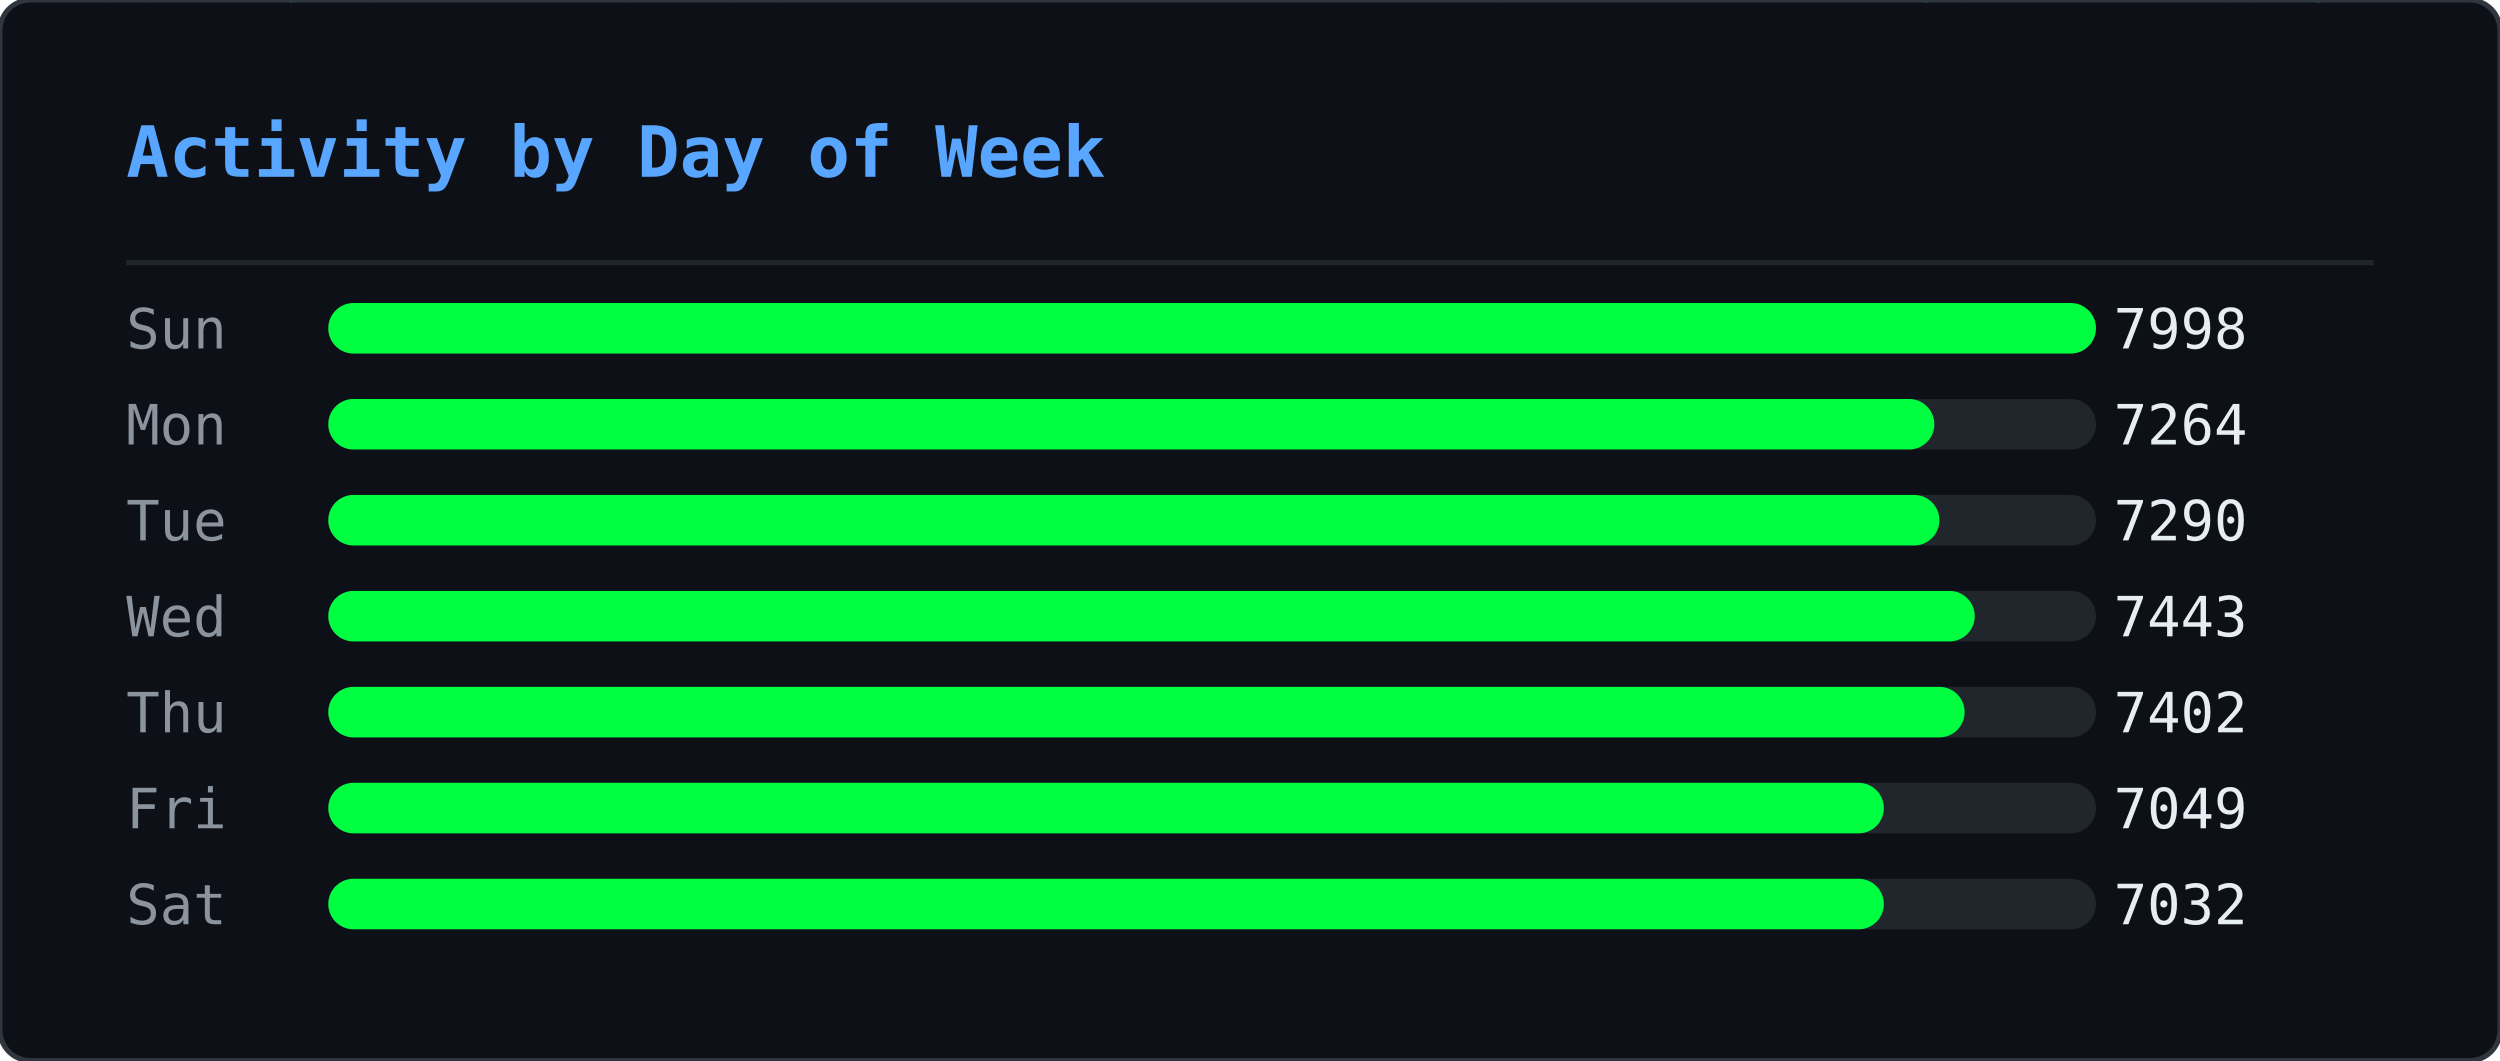
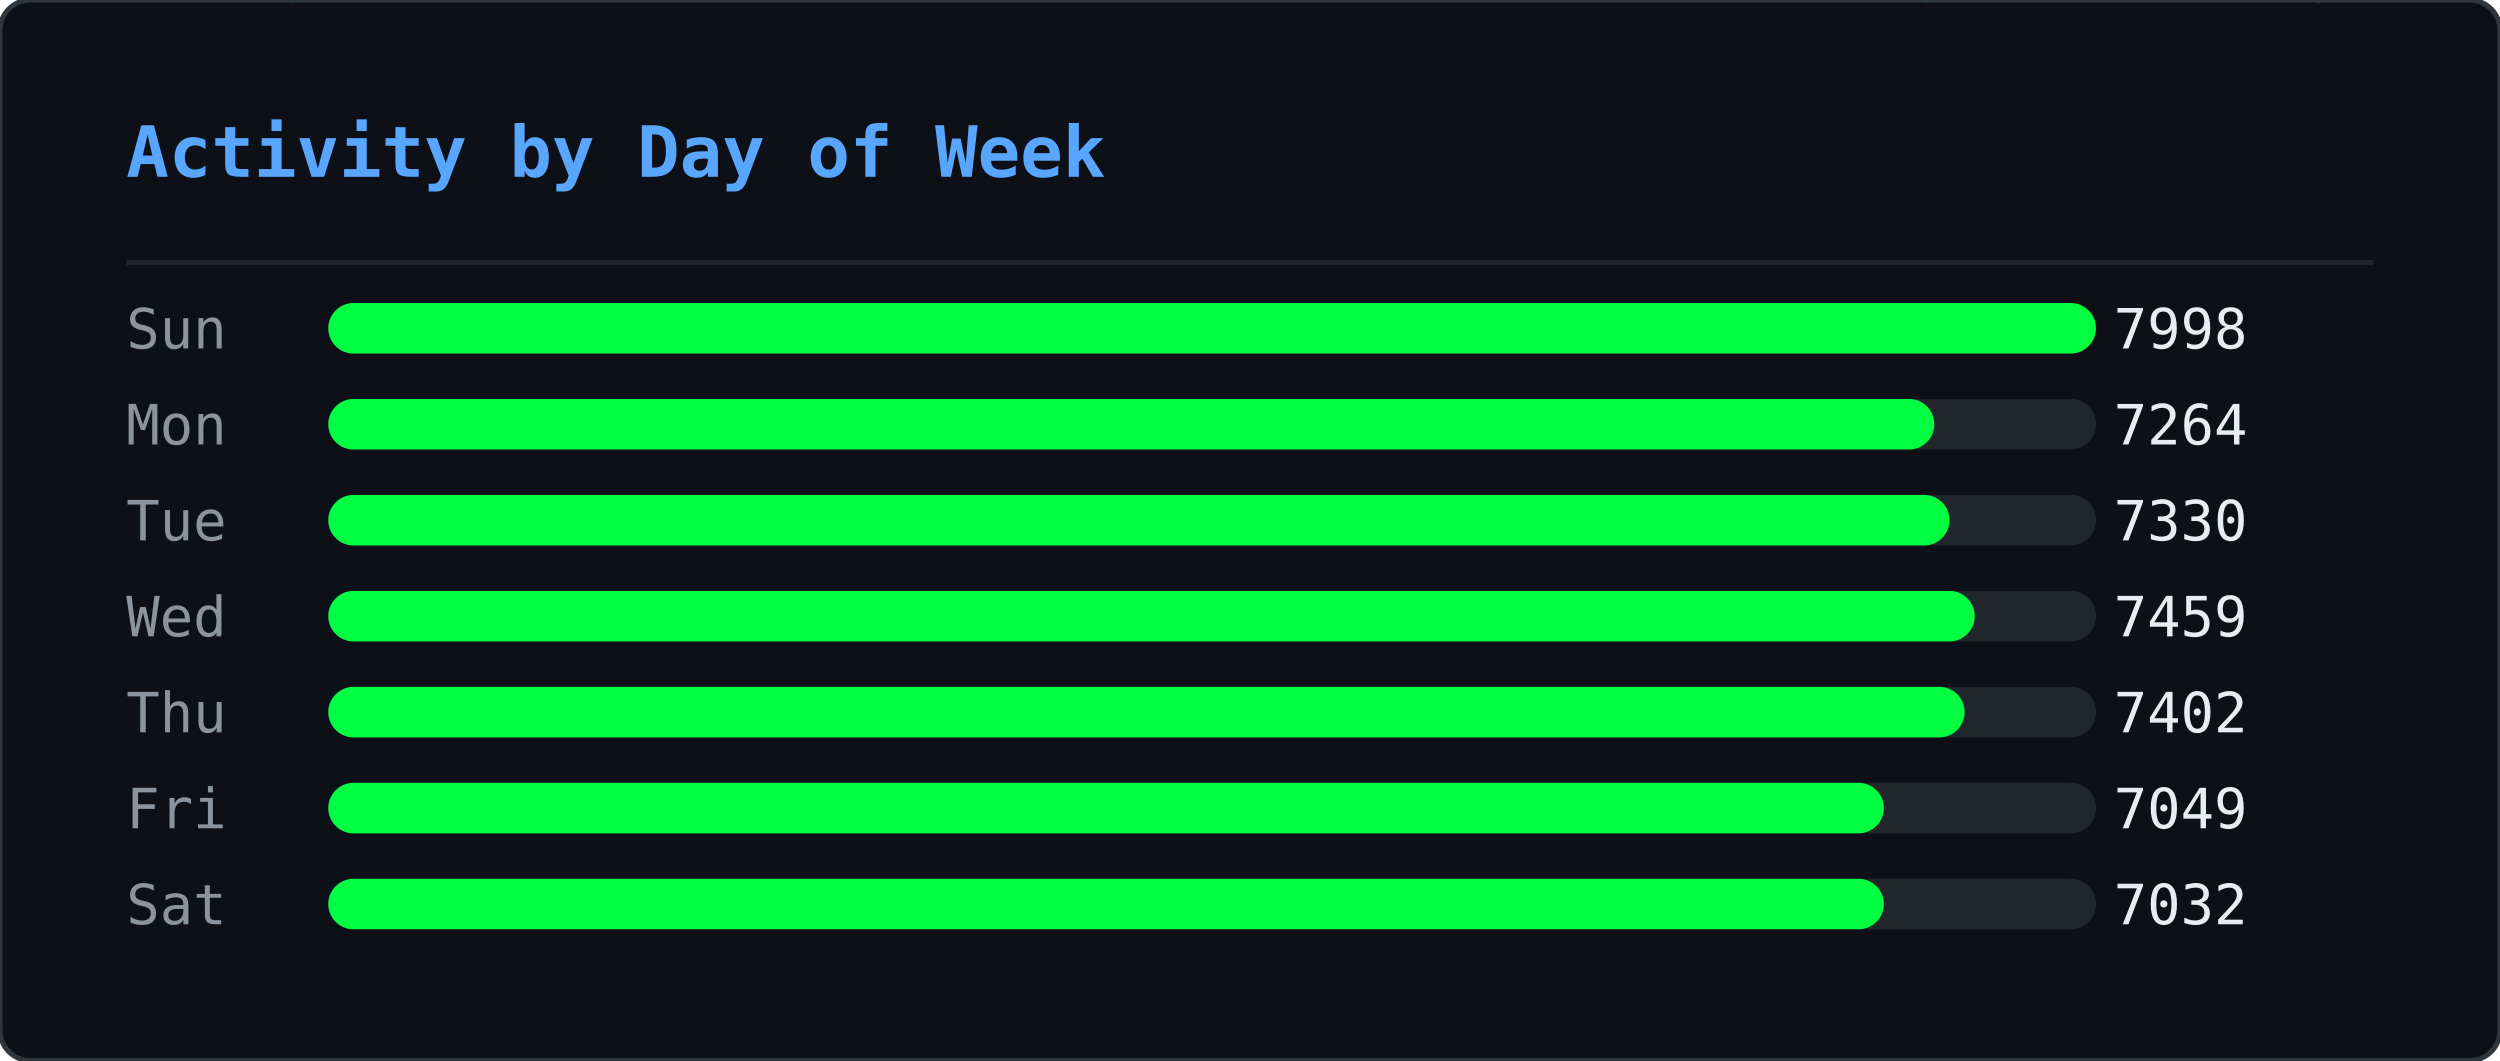
<svg xmlns="http://www.w3.org/2000/svg" width="495" height="210" viewBox="0 0 495 210">
  <defs>
    <clipPath id="ghm-clip">
      <rect width="495" height="210" rx="6" />
    </clipPath>
  </defs>
  <rect width="495" height="210" rx="6" fill="#0d1117" />
  <g clip-path="url(#ghm-clip)">
    <g opacity="0.22">
      <style>@keyframes ghm0{from{transform:translateY(-74px)}to{transform:translateY(224px)}}@keyframes ghm1{from{transform:translateY(-46px)}to{transform:translateY(224px)}}@keyframes ghm2{from{transform:translateY(-46px)}to{transform:translateY(224px)}}@keyframes ghm3{from{transform:translateY(-46px)}to{transform:translateY(224px)}}@keyframes ghm4{from{transform:translateY(-46px)}to{transform:translateY(224px)}}@keyframes ghm5{from{transform:translateY(-46px)}to{transform:translateY(224px)}}@keyframes ghm6{from{transform:translateY(-46px)}to{transform:translateY(224px)}}@keyframes ghm7{from{transform:translateY(-46px)}to{transform:translateY(224px)}}@keyframes ghm8{from{transform:translateY(-46px)}to{transform:translateY(224px)}}@keyframes ghm9{from{transform:translateY(-46px)}to{transform:translateY(224px)}}@keyframes ghm10{from{transform:translateY(-46px)}to{transform:translateY(224px)}}@keyframes ghm11{from{transform:translateY(-46px)}to{transform:translateY(224px)}}@keyframes ghm12{from{transform:translateY(-46px)}to{transform:translateY(224px)}}@keyframes ghm13{from{transform:translateY(-46px)}to{transform:translateY(224px)}}@keyframes ghm14{from{transform:translateY(-46px)}to{transform:translateY(224px)}}@keyframes ghm15{from{transform:translateY(-46px)}to{transform:translateY(224px)}}@keyframes ghm16{from{transform:translateY(-46px)}to{transform:translateY(224px)}}@keyframes ghm17{from{transform:translateY(-46px)}to{transform:translateY(224px)}}@keyframes ghm18{from{transform:translateY(-46px)}to{transform:translateY(224px)}}@keyframes ghm19{from{transform:translateY(-46px)}to{transform:translateY(224px)}}@keyframes ghm20{from{transform:translateY(-46px)}to{transform:translateY(224px)}}@keyframes ghm21{from{transform:translateY(-46px)}to{transform:translateY(224px)}}@keyframes ghm22{from{transform:translateY(-46px)}to{transform:translateY(224px)}}@keyframes ghm23{from{transform:translateY(-46px)}to{transform:translateY(224px)}}@keyframes ghm24{from{transform:translateY(-46px)}to{transform:translateY(224px)}}@keyframes ghm25{from{transform:translateY(-46px)}to{transform:translateY(224px)}}@keyframes ghm26{from{transform:translateY(-46px)}to{transform:translateY(224px)}}@keyframes ghm27{from{transform:translateY(-46px)}to{transform:translateY(224px)}}@keyframes ghm28{from{transform:translateY(-46px)}to{transform:translateY(224px)}}@keyframes ghm29{from{transform:translateY(-46px)}to{transform:translateY(224px)}}@keyframes ghm30{from{transform:translateY(-46px)}to{transform:translateY(224px)}}@keyframes ghm31{from{transform:translateY(-46px)}to{transform:translateY(224px)}}@keyframes ghm32{from{transform:translateY(-46px)}to{transform:translateY(224px)}}@keyframes ghm33{from{transform:translateY(-46px)}to{transform:translateY(224px)}}@keyframes ghm34{from{transform:translateY(-46px)}to{transform:translateY(224px)}}@keyframes ghm35{from{transform:translateY(-46px)}to{transform:translateY(224px)}}@keyframes ghm36{from{transform:translateY(-46px)}to{transform:translateY(224px)}}@keyframes ghm37{from{transform:translateY(-46px)}to{transform:translateY(224px)}}</style>
      <g style="animation:ghm0 1.57s linear infinite;animation-delay:-0.90s">
        <text x="51" y="0" font-family="monospace" font-size="12" fill="#00ff41">ﾇ</text>
        <text x="51" y="-14" font-family="monospace" font-size="12" fill="#00ff41" opacity="0.83">ｩ</text>
        <text x="51" y="-28" font-family="monospace" font-size="12" fill="#00ff41" opacity="0.67">ﾏ</text>
        <text x="51" y="-42" font-family="monospace" font-size="12" fill="#00ff41" opacity="0.50">ﾖ</text>
        <text x="51" y="-56" font-family="monospace" font-size="12" fill="#00ff41" opacity="0.33">ｶ</text>
        <text x="51" y="-70" font-family="monospace" font-size="12" fill="#00ff41" opacity="0.17">ﾇ</text>
      </g>
      <g style="animation:ghm1 2.57s linear infinite;animation-delay:-0.67s">
        <text x="56" y="0" font-family="monospace" font-size="12" fill="#00ff41">ﾀ</text>
        <text x="56" y="-14" font-family="monospace" font-size="12" fill="#00ff41" opacity="0.75">4</text>
        <text x="56" y="-28" font-family="monospace" font-size="12" fill="#00ff41" opacity="0.50">ｺ</text>
        <text x="56" y="-42" font-family="monospace" font-size="12" fill="#00ff41" opacity="0.25">ﾄ</text>
      </g>
      <g style="animation:ghm2 2.24s linear infinite;animation-delay:-0.15s">
        <text x="295" y="0" font-family="monospace" font-size="12" fill="#00ff41">ｳ</text>
        <text x="295" y="-14" font-family="monospace" font-size="12" fill="#00ff41" opacity="0.75">ﾁ</text>
        <text x="295" y="-28" font-family="monospace" font-size="12" fill="#00ff41" opacity="0.50">ｾ</text>
        <text x="295" y="-42" font-family="monospace" font-size="12" fill="#00ff41" opacity="0.25">ﾍ</text>
      </g>
      <g style="animation:ghm3 1.99s linear infinite;animation-delay:-0.92s">
        <text x="46" y="0" font-family="monospace" font-size="12" fill="#00ff41">ﾛ</text>
        <text x="46" y="-14" font-family="monospace" font-size="12" fill="#00ff41" opacity="0.75">ﾜ</text>
        <text x="46" y="-28" font-family="monospace" font-size="12" fill="#00ff41" opacity="0.50">ｪ</text>
        <text x="46" y="-42" font-family="monospace" font-size="12" fill="#00ff41" opacity="0.25">8</text>
      </g>
      <g style="animation:ghm4 1.84s linear infinite;animation-delay:-0.38s">
        <text x="43" y="0" font-family="monospace" font-size="12" fill="#00ff41">3</text>
        <text x="43" y="-14" font-family="monospace" font-size="12" fill="#00ff41" opacity="0.75">ﾃ</text>
        <text x="43" y="-28" font-family="monospace" font-size="12" fill="#00ff41" opacity="0.50">ﾋ</text>
        <text x="43" y="-42" font-family="monospace" font-size="12" fill="#00ff41" opacity="0.25">ﾓ</text>
      </g>
      <g style="animation:ghm5 2.70s linear infinite;animation-delay:-2.61s">
        <text x="28" y="0" font-family="monospace" font-size="12" fill="#00ff41">ｦ</text>
        <text x="28" y="-14" font-family="monospace" font-size="12" fill="#00ff41" opacity="0.75">ﾐ</text>
        <text x="28" y="-28" font-family="monospace" font-size="12" fill="#00ff41" opacity="0.50">9</text>
        <text x="28" y="-42" font-family="monospace" font-size="12" fill="#00ff41" opacity="0.25">9</text>
      </g>
      <g style="animation:ghm6 2.14s linear infinite;animation-delay:-1.62s">
        <text x="379" y="0" font-family="monospace" font-size="12" fill="#00ff41">ﾓ</text>
        <text x="379" y="-14" font-family="monospace" font-size="12" fill="#00ff41" opacity="0.75">ｵ</text>
        <text x="379" y="-28" font-family="monospace" font-size="12" fill="#00ff41" opacity="0.50">ﾈ</text>
        <text x="379" y="-42" font-family="monospace" font-size="12" fill="#00ff41" opacity="0.25">ｵ</text>
      </g>
      <g style="animation:ghm7 2.37s linear infinite;animation-delay:-1.35s">
        <text x="207" y="0" font-family="monospace" font-size="12" fill="#00ff41">ｶ</text>
        <text x="207" y="-14" font-family="monospace" font-size="12" fill="#00ff41" opacity="0.75">ﾁ</text>
        <text x="207" y="-28" font-family="monospace" font-size="12" fill="#00ff41" opacity="0.50">ｼ</text>
        <text x="207" y="-42" font-family="monospace" font-size="12" fill="#00ff41" opacity="0.25">6</text>
      </g>
      <g style="animation:ghm8 1.63s linear infinite;animation-delay:-0.55s">
        <text x="115" y="0" font-family="monospace" font-size="12" fill="#00ff41">ｫ</text>
        <text x="115" y="-14" font-family="monospace" font-size="12" fill="#00ff41" opacity="0.75">ﾝ</text>
        <text x="115" y="-28" font-family="monospace" font-size="12" fill="#00ff41" opacity="0.50">ﾈ</text>
        <text x="115" y="-42" font-family="monospace" font-size="12" fill="#00ff41" opacity="0.25">ﾉ</text>
      </g>
      <g style="animation:ghm9 2.35s linear infinite;animation-delay:-1.04s">
        <text x="377" y="0" font-family="monospace" font-size="12" fill="#00ff41">ｮ</text>
        <text x="377" y="-14" font-family="monospace" font-size="12" fill="#00ff41" opacity="0.75">ﾚ</text>
        <text x="377" y="-28" font-family="monospace" font-size="12" fill="#00ff41" opacity="0.50">ﾌ</text>
        <text x="377" y="-42" font-family="monospace" font-size="12" fill="#00ff41" opacity="0.25">ｴ</text>
      </g>
      <g style="animation:ghm10 1.87s linear infinite;animation-delay:-1.28s">
        <text x="122" y="0" font-family="monospace" font-size="12" fill="#00ff41">ﾃ</text>
        <text x="122" y="-14" font-family="monospace" font-size="12" fill="#00ff41" opacity="0.75">ﾎ</text>
        <text x="122" y="-28" font-family="monospace" font-size="12" fill="#00ff41" opacity="0.50">ﾎ</text>
        <text x="122" y="-42" font-family="monospace" font-size="12" fill="#00ff41" opacity="0.25">ﾖ</text>
      </g>
      <g style="animation:ghm11 3.13s linear infinite;animation-delay:-0.70s">
        <text x="440" y="0" font-family="monospace" font-size="12" fill="#00ff41">ｱ</text>
        <text x="440" y="-14" font-family="monospace" font-size="12" fill="#00ff41" opacity="0.75">ﾈ</text>
        <text x="440" y="-28" font-family="monospace" font-size="12" fill="#00ff41" opacity="0.50">ﾔ</text>
        <text x="440" y="-42" font-family="monospace" font-size="12" fill="#00ff41" opacity="0.25">ﾙ</text>
      </g>
      <g style="animation:ghm12 3.15s linear infinite;animation-delay:-2.99s">
        <text x="150" y="0" font-family="monospace" font-size="12" fill="#00ff41">ﾏ</text>
        <text x="150" y="-14" font-family="monospace" font-size="12" fill="#00ff41" opacity="0.75">ﾀ</text>
        <text x="150" y="-28" font-family="monospace" font-size="12" fill="#00ff41" opacity="0.50">ﾈ</text>
        <text x="150" y="-42" font-family="monospace" font-size="12" fill="#00ff41" opacity="0.25">ｺ</text>
      </g>
      <g style="animation:ghm13 2.21s linear infinite;animation-delay:-0.72s">
        <text x="183" y="0" font-family="monospace" font-size="12" fill="#00ff41">ﾐ</text>
        <text x="183" y="-14" font-family="monospace" font-size="12" fill="#00ff41" opacity="0.75">ｻ</text>
        <text x="183" y="-28" font-family="monospace" font-size="12" fill="#00ff41" opacity="0.50">1</text>
        <text x="183" y="-42" font-family="monospace" font-size="12" fill="#00ff41" opacity="0.25">ﾏ</text>
      </g>
      <g style="animation:ghm14 1.77s linear infinite;animation-delay:-1.04s">
        <text x="351" y="0" font-family="monospace" font-size="12" fill="#00ff41">ﾚ</text>
        <text x="351" y="-14" font-family="monospace" font-size="12" fill="#00ff41" opacity="0.75">0</text>
        <text x="351" y="-28" font-family="monospace" font-size="12" fill="#00ff41" opacity="0.50">ｵ</text>
        <text x="351" y="-42" font-family="monospace" font-size="12" fill="#00ff41" opacity="0.25">ﾂ</text>
      </g>
      <g style="animation:ghm15 2.15s linear infinite;animation-delay:-0.98s">
        <text x="176" y="0" font-family="monospace" font-size="12" fill="#00ff41">3</text>
        <text x="176" y="-14" font-family="monospace" font-size="12" fill="#00ff41" opacity="0.75">ﾝ</text>
        <text x="176" y="-28" font-family="monospace" font-size="12" fill="#00ff41" opacity="0.50">ﾅ</text>
        <text x="176" y="-42" font-family="monospace" font-size="12" fill="#00ff41" opacity="0.25">4</text>
      </g>
      <g style="animation:ghm16 3.18s linear infinite;animation-delay:-1.04s">
        <text x="116" y="0" font-family="monospace" font-size="12" fill="#00ff41">ﾁ</text>
        <text x="116" y="-14" font-family="monospace" font-size="12" fill="#00ff41" opacity="0.75">2</text>
        <text x="116" y="-28" font-family="monospace" font-size="12" fill="#00ff41" opacity="0.50">ｲ</text>
        <text x="116" y="-42" font-family="monospace" font-size="12" fill="#00ff41" opacity="0.25">3</text>
      </g>
      <g style="animation:ghm17 3.13s linear infinite;animation-delay:-1.82s">
        <text x="175" y="0" font-family="monospace" font-size="12" fill="#00ff41">ﾎ</text>
        <text x="175" y="-14" font-family="monospace" font-size="12" fill="#00ff41" opacity="0.75">ﾜ</text>
        <text x="175" y="-28" font-family="monospace" font-size="12" fill="#00ff41" opacity="0.50">ｸ</text>
        <text x="175" y="-42" font-family="monospace" font-size="12" fill="#00ff41" opacity="0.25">ｼ</text>
      </g>
      <g style="animation:ghm18 2.52s linear infinite;animation-delay:-1.46s">
        <text x="18" y="0" font-family="monospace" font-size="12" fill="#00ff41">ｷ</text>
        <text x="18" y="-14" font-family="monospace" font-size="12" fill="#00ff41" opacity="0.75">6</text>
        <text x="18" y="-28" font-family="monospace" font-size="12" fill="#00ff41" opacity="0.50">ｩ</text>
        <text x="18" y="-42" font-family="monospace" font-size="12" fill="#00ff41" opacity="0.25">ｸ</text>
      </g>
      <g style="animation:ghm19 1.94s linear infinite;animation-delay:-0.80s">
        <text x="444" y="0" font-family="monospace" font-size="12" fill="#00ff41">ｺ</text>
        <text x="444" y="-14" font-family="monospace" font-size="12" fill="#00ff41" opacity="0.75">ｶ</text>
        <text x="444" y="-28" font-family="monospace" font-size="12" fill="#00ff41" opacity="0.50">ｴ</text>
        <text x="444" y="-42" font-family="monospace" font-size="12" fill="#00ff41" opacity="0.25">ﾓ</text>
      </g>
      <g style="animation:ghm20 2.72s linear infinite;animation-delay:-0.41s">
        <text x="382" y="0" font-family="monospace" font-size="12" fill="#00ff41">3</text>
        <text x="382" y="-14" font-family="monospace" font-size="12" fill="#00ff41" opacity="0.75">ﾊ</text>
        <text x="382" y="-28" font-family="monospace" font-size="12" fill="#00ff41" opacity="0.50">ﾓ</text>
        <text x="382" y="-42" font-family="monospace" font-size="12" fill="#00ff41" opacity="0.25">ｪ</text>
      </g>
      <g style="animation:ghm21 1.65s linear infinite;animation-delay:-0.06s">
        <text x="205" y="0" font-family="monospace" font-size="12" fill="#00ff41">ﾛ</text>
        <text x="205" y="-14" font-family="monospace" font-size="12" fill="#00ff41" opacity="0.75">0</text>
        <text x="205" y="-28" font-family="monospace" font-size="12" fill="#00ff41" opacity="0.50">ﾝ</text>
        <text x="205" y="-42" font-family="monospace" font-size="12" fill="#00ff41" opacity="0.25">ﾘ</text>
      </g>
      <g style="animation:ghm22 1.88s linear infinite;animation-delay:-0.11s">
        <text x="261" y="0" font-family="monospace" font-size="12" fill="#00ff41">ｶ</text>
        <text x="261" y="-14" font-family="monospace" font-size="12" fill="#00ff41" opacity="0.75">ﾘ</text>
        <text x="261" y="-28" font-family="monospace" font-size="12" fill="#00ff41" opacity="0.50">4</text>
        <text x="261" y="-42" font-family="monospace" font-size="12" fill="#00ff41" opacity="0.25">ｹ</text>
      </g>
      <g style="animation:ghm23 1.72s linear infinite;animation-delay:-1.29s">
        <text x="74" y="0" font-family="monospace" font-size="12" fill="#00ff41">ﾖ</text>
        <text x="74" y="-14" font-family="monospace" font-size="12" fill="#00ff41" opacity="0.75">5</text>
        <text x="74" y="-28" font-family="monospace" font-size="12" fill="#00ff41" opacity="0.50">ｳ</text>
        <text x="74" y="-42" font-family="monospace" font-size="12" fill="#00ff41" opacity="0.25">ﾚ</text>
      </g>
      <g style="animation:ghm24 3.11s linear infinite;animation-delay:-1.97s">
        <text x="84" y="0" font-family="monospace" font-size="12" fill="#00ff41">1</text>
        <text x="84" y="-14" font-family="monospace" font-size="12" fill="#00ff41" opacity="0.75">0</text>
        <text x="84" y="-28" font-family="monospace" font-size="12" fill="#00ff41" opacity="0.50">ﾘ</text>
        <text x="84" y="-42" font-family="monospace" font-size="12" fill="#00ff41" opacity="0.25">7</text>
      </g>
      <g style="animation:ghm25 2.23s linear infinite;animation-delay:-0.66s">
        <text x="245" y="0" font-family="monospace" font-size="12" fill="#00ff41">ｿ</text>
        <text x="245" y="-14" font-family="monospace" font-size="12" fill="#00ff41" opacity="0.75">ﾒ</text>
        <text x="245" y="-28" font-family="monospace" font-size="12" fill="#00ff41" opacity="0.50">ｨ</text>
        <text x="245" y="-42" font-family="monospace" font-size="12" fill="#00ff41" opacity="0.25">ｻ</text>
      </g>
      <g style="animation:ghm26 3.20s linear infinite;animation-delay:-1.89s">
        <text x="163" y="0" font-family="monospace" font-size="12" fill="#00ff41">5</text>
        <text x="163" y="-14" font-family="monospace" font-size="12" fill="#00ff41" opacity="0.75">ﾕ</text>
        <text x="163" y="-28" font-family="monospace" font-size="12" fill="#00ff41" opacity="0.50">ﾌ</text>
        <text x="163" y="-42" font-family="monospace" font-size="12" fill="#00ff41" opacity="0.25">ﾌ</text>
      </g>
      <g style="animation:ghm27 2.84s linear infinite;animation-delay:-0.59s">
        <text x="444" y="0" font-family="monospace" font-size="12" fill="#00ff41">ｱ</text>
        <text x="444" y="-14" font-family="monospace" font-size="12" fill="#00ff41" opacity="0.75">ｪ</text>
        <text x="444" y="-28" font-family="monospace" font-size="12" fill="#00ff41" opacity="0.50">0</text>
        <text x="444" y="-42" font-family="monospace" font-size="12" fill="#00ff41" opacity="0.25">3</text>
      </g>
      <g style="animation:ghm28 3.04s linear infinite;animation-delay:-0.90s">
        <text x="416" y="0" font-family="monospace" font-size="12" fill="#00ff41">ﾖ</text>
        <text x="416" y="-14" font-family="monospace" font-size="12" fill="#00ff41" opacity="0.75">ｹ</text>
        <text x="416" y="-28" font-family="monospace" font-size="12" fill="#00ff41" opacity="0.50">ﾛ</text>
        <text x="416" y="-42" font-family="monospace" font-size="12" fill="#00ff41" opacity="0.25">ﾝ</text>
      </g>
      <g style="animation:ghm29 3.08s linear infinite;animation-delay:-2.24s">
        <text x="71" y="0" font-family="monospace" font-size="12" fill="#00ff41">ｳ</text>
        <text x="71" y="-14" font-family="monospace" font-size="12" fill="#00ff41" opacity="0.75">4</text>
        <text x="71" y="-28" font-family="monospace" font-size="12" fill="#00ff41" opacity="0.50">ﾒ</text>
        <text x="71" y="-42" font-family="monospace" font-size="12" fill="#00ff41" opacity="0.25">ｾ</text>
      </g>
      <g style="animation:ghm30 1.64s linear infinite;animation-delay:-1.17s">
        <text x="311" y="0" font-family="monospace" font-size="12" fill="#00ff41">ﾒ</text>
        <text x="311" y="-14" font-family="monospace" font-size="12" fill="#00ff41" opacity="0.75">ﾙ</text>
        <text x="311" y="-28" font-family="monospace" font-size="12" fill="#00ff41" opacity="0.50">ｵ</text>
        <text x="311" y="-42" font-family="monospace" font-size="12" fill="#00ff41" opacity="0.25">ﾓ</text>
      </g>
      <g style="animation:ghm31 2.93s linear infinite;animation-delay:-2.38s">
        <text x="360" y="0" font-family="monospace" font-size="12" fill="#00ff41">ﾖ</text>
        <text x="360" y="-14" font-family="monospace" font-size="12" fill="#00ff41" opacity="0.75">9</text>
        <text x="360" y="-28" font-family="monospace" font-size="12" fill="#00ff41" opacity="0.50">9</text>
        <text x="360" y="-42" font-family="monospace" font-size="12" fill="#00ff41" opacity="0.25">ｾ</text>
      </g>
      <g style="animation:ghm32 2.81s linear infinite;animation-delay:-1.81s">
        <text x="142" y="0" font-family="monospace" font-size="12" fill="#00ff41">ｳ</text>
        <text x="142" y="-14" font-family="monospace" font-size="12" fill="#00ff41" opacity="0.75">ﾊ</text>
        <text x="142" y="-28" font-family="monospace" font-size="12" fill="#00ff41" opacity="0.50">ｺ</text>
        <text x="142" y="-42" font-family="monospace" font-size="12" fill="#00ff41" opacity="0.25">ｺ</text>
      </g>
      <g style="animation:ghm33 3.12s linear infinite;animation-delay:-1.67s">
        <text x="25" y="0" font-family="monospace" font-size="12" fill="#00ff41">ｽ</text>
        <text x="25" y="-14" font-family="monospace" font-size="12" fill="#00ff41" opacity="0.75">1</text>
        <text x="25" y="-28" font-family="monospace" font-size="12" fill="#00ff41" opacity="0.50">ﾄ</text>
        <text x="25" y="-42" font-family="monospace" font-size="12" fill="#00ff41" opacity="0.25">ﾅ</text>
      </g>
      <g style="animation:ghm34 2.99s linear infinite;animation-delay:-0.61s">
        <text x="242" y="0" font-family="monospace" font-size="12" fill="#00ff41">ﾜ</text>
        <text x="242" y="-14" font-family="monospace" font-size="12" fill="#00ff41" opacity="0.75">ｶ</text>
        <text x="242" y="-28" font-family="monospace" font-size="12" fill="#00ff41" opacity="0.50">ｬ</text>
        <text x="242" y="-42" font-family="monospace" font-size="12" fill="#00ff41" opacity="0.25">ｴ</text>
      </g>
      <g style="animation:ghm35 2.78s linear infinite;animation-delay:-2.63s">
        <text x="245" y="0" font-family="monospace" font-size="12" fill="#00ff41">ﾚ</text>
        <text x="245" y="-14" font-family="monospace" font-size="12" fill="#00ff41" opacity="0.75">ﾇ</text>
        <text x="245" y="-28" font-family="monospace" font-size="12" fill="#00ff41" opacity="0.50">ｺ</text>
        <text x="245" y="-42" font-family="monospace" font-size="12" fill="#00ff41" opacity="0.25">ｧ</text>
      </g>
      <g style="animation:ghm36 3.07s linear infinite;animation-delay:-1.25s">
        <text x="387" y="0" font-family="monospace" font-size="12" fill="#00ff41">ｸ</text>
        <text x="387" y="-14" font-family="monospace" font-size="12" fill="#00ff41" opacity="0.75">ｳ</text>
        <text x="387" y="-28" font-family="monospace" font-size="12" fill="#00ff41" opacity="0.50">ｯ</text>
        <text x="387" y="-42" font-family="monospace" font-size="12" fill="#00ff41" opacity="0.25">0</text>
      </g>
      <g style="animation:ghm37 2.26s linear infinite;animation-delay:-1.19s">
        <text x="456" y="0" font-family="monospace" font-size="12" fill="#00ff41">ｨ</text>
        <text x="456" y="-14" font-family="monospace" font-size="12" fill="#00ff41" opacity="0.75">ｱ</text>
        <text x="456" y="-28" font-family="monospace" font-size="12" fill="#00ff41" opacity="0.50">ﾓ</text>
        <text x="456" y="-42" font-family="monospace" font-size="12" fill="#00ff41" opacity="0.25">1</text>
      </g>
    </g>
  </g>
  <rect width="495" height="210" rx="6" fill="none" stroke="#30363d" stroke-width="1" />
  <text x="25" y="35" font-family="monospace" font-size="14" font-weight="600" fill="#58a6ff">Activity by Day of Week</text>
  <line x1="25" y1="52" x2="470" y2="52" stroke="#21262d" stroke-width="1" />
  <text x="25" y="69" font-family="monospace" font-size="11" fill="#8b949e">Sun</text>
  <rect x="65" y="60" width="350" height="10" rx="5" fill="#21262d" />
  <rect x="65" y="60" width="350" height="10" rx="5" fill="#00ff41" />
  <text x="445" y="69" text-anchor="end" font-family="monospace" font-size="11" fill="#e6edf3">7998</text>
  <text x="25" y="88" font-family="monospace" font-size="11" fill="#8b949e">Mon</text>
  <rect x="65" y="79" width="350" height="10" rx="5" fill="#21262d" />
  <rect x="65" y="79" width="318" height="10" rx="5" fill="#00ff41" />
  <text x="445" y="88" text-anchor="end" font-family="monospace" font-size="11" fill="#e6edf3">7264</text>
  <text x="25" y="107" font-family="monospace" font-size="11" fill="#8b949e">Tue</text>
  <rect x="65" y="98" width="350" height="10" rx="5" fill="#21262d" />
-   <rect x="65" y="98" width="319" height="10" rx="5" fill="#00ff41" />
-   <text x="445" y="107" text-anchor="end" font-family="monospace" font-size="11" fill="#e6edf3">7290</text>
+   <rect x="65" y="98" width="321" height="10" rx="5" fill="#00ff41" />
+   <text x="445" y="107" text-anchor="end" font-family="monospace" font-size="11" fill="#e6edf3">7330</text>
  <text x="25" y="126" font-family="monospace" font-size="11" fill="#8b949e">Wed</text>
  <rect x="65" y="117" width="350" height="10" rx="5" fill="#21262d" />
  <rect x="65" y="117" width="326" height="10" rx="5" fill="#00ff41" />
-   <text x="445" y="126" text-anchor="end" font-family="monospace" font-size="11" fill="#e6edf3">7443</text>
+   <text x="445" y="126" text-anchor="end" font-family="monospace" font-size="11" fill="#e6edf3">7459</text>
  <text x="25" y="145" font-family="monospace" font-size="11" fill="#8b949e">Thu</text>
  <rect x="65" y="136" width="350" height="10" rx="5" fill="#21262d" />
  <rect x="65" y="136" width="324" height="10" rx="5" fill="#00ff41" />
  <text x="445" y="145" text-anchor="end" font-family="monospace" font-size="11" fill="#e6edf3">7402</text>
  <text x="25" y="164" font-family="monospace" font-size="11" fill="#8b949e">Fri</text>
  <rect x="65" y="155" width="350" height="10" rx="5" fill="#21262d" />
  <rect x="65" y="155" width="308" height="10" rx="5" fill="#00ff41" />
  <text x="445" y="164" text-anchor="end" font-family="monospace" font-size="11" fill="#e6edf3">7049</text>
  <text x="25" y="183" font-family="monospace" font-size="11" fill="#8b949e">Sat</text>
  <rect x="65" y="174" width="350" height="10" rx="5" fill="#21262d" />
  <rect x="65" y="174" width="308" height="10" rx="5" fill="#00ff41" />
  <text x="445" y="183" text-anchor="end" font-family="monospace" font-size="11" fill="#e6edf3">7032</text>
</svg>
